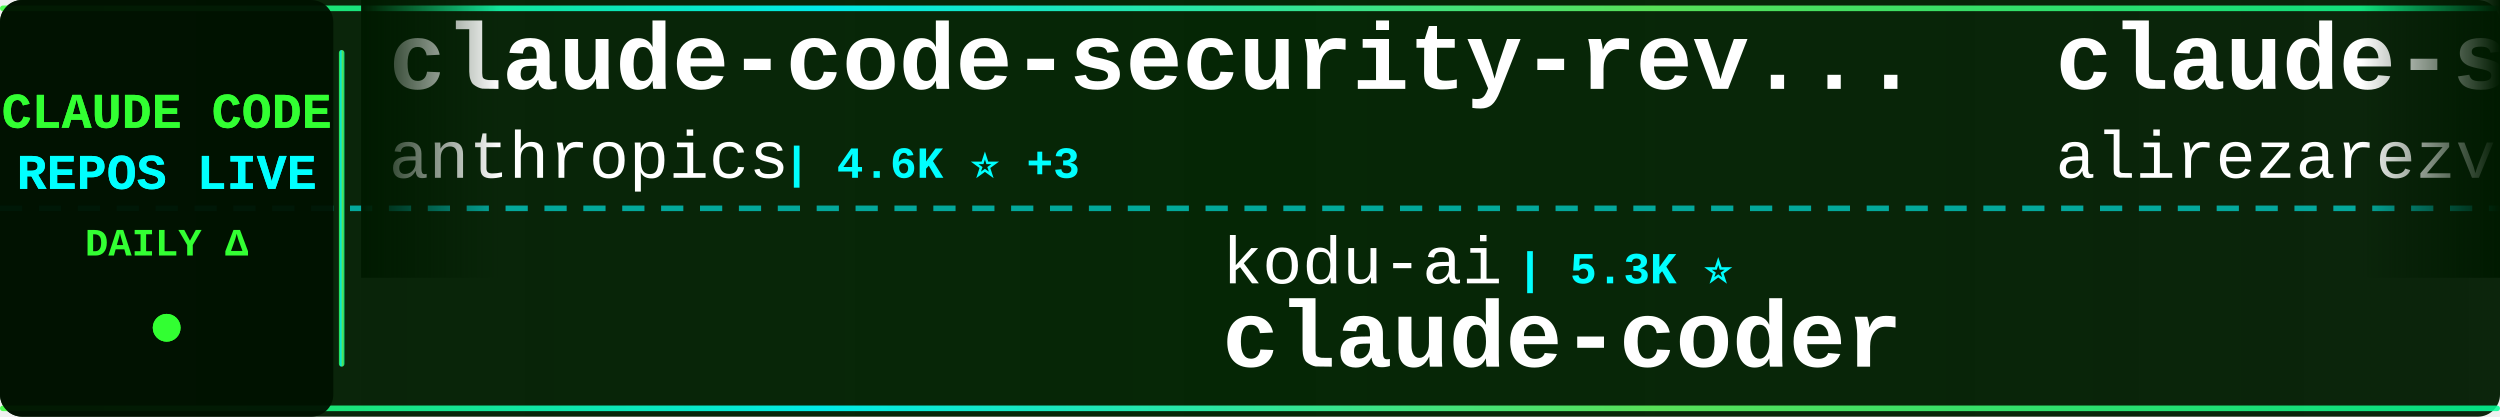
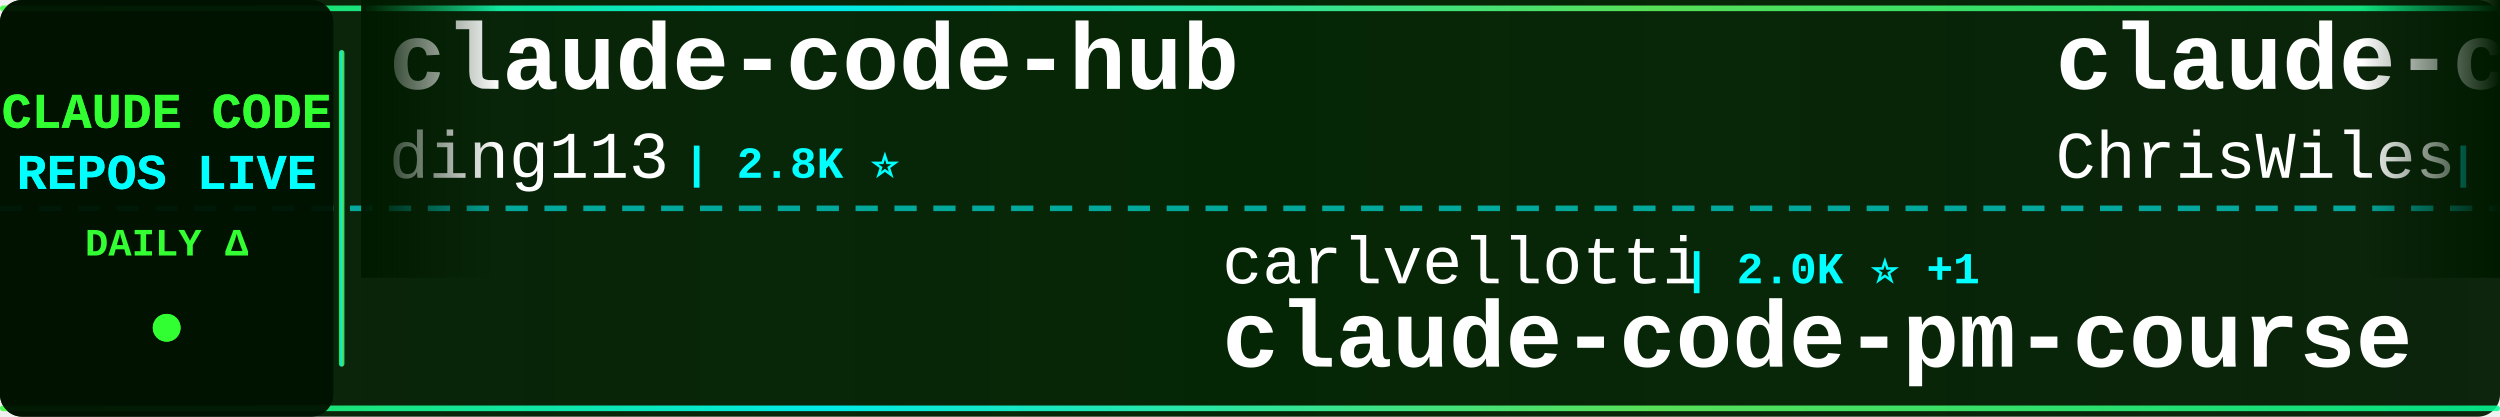
<svg xmlns="http://www.w3.org/2000/svg" width="900" height="150">
  <defs>
    <linearGradient id="tickerBg" x1="0%" y1="0%" x2="100%" y2="0%">
      <stop offset="0%" style="stop-color:#001a00;stop-opacity:0.95" />
      <stop offset="50%" style="stop-color:#002200;stop-opacity:0.98" />
      <stop offset="100%" style="stop-color:#001a00;stop-opacity:0.95" />
    </linearGradient>
    <linearGradient id="borderGrad" x1="0%" y1="0%" x2="100%" y2="0%">
      <stop offset="0%" style="stop-color:#33ff33;stop-opacity:0.85">
        <animate attributeName="stop-opacity" values="0.85;1;0.85" dur="2s" repeatCount="indefinite" />
      </stop>
      <stop offset="33%" style="stop-color:#00ffff;stop-opacity:0.9">
        <animate attributeName="stop-opacity" values="0.9;1;0.9" dur="2.2s" repeatCount="indefinite" />
      </stop>
      <stop offset="66%" style="stop-color:#66ff66;stop-opacity:0.85">
        <animate attributeName="stop-opacity" values="0.85;1;0.85" dur="1.8s" repeatCount="indefinite" />
      </stop>
      <stop offset="100%" style="stop-color:#00ff99;stop-opacity:0.85">
        <animate attributeName="stop-opacity" values="0.85;1;0.85" dur="2s" repeatCount="indefinite" />
      </stop>
    </linearGradient>
    <filter id="textGlow">
      <feGaussianBlur stdDeviation="0.1" result="coloredBlur" />
      <feMerge>
        <feMergeNode in="coloredBlur" />
        <feMergeNode in="SourceGraphic" />
      </feMerge>
    </filter>
    <filter id="metricGlow">
      <feGaussianBlur stdDeviation="0.2" result="coloredBlur" />
      <feMerge>
        <feMergeNode in="coloredBlur" />
        <feMergeNode in="SourceGraphic" />
      </feMerge>
    </filter>
    <linearGradient id="leftFade" x1="0%" y1="0%" x2="100%" y2="0%">
      <stop offset="0%" style="stop-color:#001a00;stop-opacity:1" />
      <stop offset="100%" style="stop-color:#001a00;stop-opacity:0" />
    </linearGradient>
    <linearGradient id="rightFade" x1="0%" y1="0%" x2="100%" y2="0%">
      <stop offset="0%" style="stop-color:#001a00;stop-opacity:0" />
      <stop offset="100%" style="stop-color:#001a00;stop-opacity:1" />
    </linearGradient>
  </defs>
  <rect width="900" height="150" fill="url(#tickerBg)" rx="8" />
  <rect x="0" y="2" width="900" height="2" fill="url(#borderGrad)" rx="1" />
  <rect x="0" y="146" width="900" height="2" fill="url(#borderGrad)" rx="1" />
  <line x1="0" y1="75" x2="900" y2="75" stroke="#00ffff" stroke-width="2" stroke-dasharray="8 6" opacity="0.6" />
  <rect x="0" y="0" width="120" height="150" fill="#001100" opacity="0.95" rx="8" />
  <text x="60" y="46" font-family="'Courier New', monospace" font-size="18" font-weight="bold" fill="#33ff33" text-anchor="middle" filter="url(#textGlow)">
    CLAUDE CODE
  </text>
  <text x="60" y="68" font-family="'Courier New', monospace" font-size="18" font-weight="bold" fill="#00ffff" text-anchor="middle" filter="url(#textGlow)">
    REPOS LIVE
  </text>
  <text x="60" y="92" font-family="'Courier New', monospace" font-size="14" font-weight="bold" fill="#33ff33" text-anchor="middle">
    DAILY Δ
  </text>
  <circle cx="60" cy="118" r="5" fill="#33ff33" filter="url(#metricGlow)">
    <animate attributeName="r" values="4;6;4" dur="1.5s" repeatCount="indefinite" />
    <animate attributeName="opacity" values="0.6;1;0.6" dur="1.5s" repeatCount="indefinite" />
  </circle>
  <rect x="122" y="18" width="2" height="114" fill="url(#borderGrad)" rx="1" />
  <clipPath id="tickerClip">
    <rect x="130" y="0" width="770" height="150" />
  </clipPath>
  <g clip-path="url(#tickerClip)">
    <g id="tickerItems">
      <animateTransform attributeName="transform" attributeType="XML" type="translate" from="0 0" to="-3000 0" dur="54s" repeatCount="indefinite" />
      <g transform="translate(0, 0)">
-         <text x="140" y="32" font-family="'Courier New', monospace" font-size="34" font-weight="bold" fill="#ffffff">claude-code-security-rev...</text>
-         <text x="140" y="64" font-family="'Courier New', monospace" font-size="24" font-weight="normal" fill="#ffffff" opacity="1.0">anthropics</text>
-         <text x="282" y="64" font-family="'Courier New', monospace" font-size="16" font-weight="bold" fill="#00ffff"> | 4.6K ⭐ +3</text>
+         <text x="140" y="32" font-family="'Courier New', monospace" font-size="34" font-weight="bold" fill="#ffffff">claude-code-hub</text>
+         <text x="140" y="64" font-family="'Courier New', monospace" font-size="24" font-weight="normal" fill="#ffffff" opacity="1.0">ding113</text>
+         <text x="246" y="64" font-family="'Courier New', monospace" font-size="16" font-weight="bold" fill="#00ffff"> | 2.8K ⭐</text>
      </g>
      <g transform="translate(300, 0)">
-         <text x="140" y="102" font-family="'Courier New', monospace" font-size="24" font-weight="normal" fill="#ffffff" opacity="1.0">kodu-ai</text>
-         <text x="246" y="102" font-family="'Courier New', monospace" font-size="16" font-weight="bold" fill="#00ffff"> | 5.3K ⭐</text>
-         <text x="140" y="132" font-family="'Courier New', monospace" font-size="34" font-weight="bold" fill="#ffffff">claude-coder</text>
+         <text x="140" y="102" font-family="'Courier New', monospace" font-size="24" font-weight="normal" fill="#ffffff" opacity="1.0">carlvellotti</text>
+         <text x="306" y="102" font-family="'Courier New', monospace" font-size="16" font-weight="bold" fill="#00ffff"> | 2.0K ⭐ +1</text>
+         <text x="140" y="132" font-family="'Courier New', monospace" font-size="34" font-weight="bold" fill="#ffffff">claude-code-pm-course</text>
      </g>
      <g transform="translate(600, 0)">
-         <text x="140" y="32" font-family="'Courier New', monospace" font-size="34" font-weight="bold" fill="#ffffff">claude-skills</text>
-         <text x="140" y="64" font-family="'Courier New', monospace" font-size="24" font-weight="normal" fill="#ffffff" opacity="1.0">alirezarezvani</text>
-         <text x="330" y="64" font-family="'Courier New', monospace" font-size="16" font-weight="bold" fill="#00ffff"> | 14.5K ⭐ +20</text>
+         <text x="140" y="32" font-family="'Courier New', monospace" font-size="34" font-weight="bold" fill="#ffffff">claude-code-showcase</text>
+         <text x="140" y="64" font-family="'Courier New', monospace" font-size="24" font-weight="normal" fill="#ffffff" opacity="1.0">ChrisWiles</text>
+         <text x="282" y="64" font-family="'Courier New', monospace" font-size="16" font-weight="bold" fill="#00ffff"> | 5.9K ⭐</text>
      </g>
      <g transform="translate(900, 0)">
-         <text x="140" y="102" font-family="'Courier New', monospace" font-size="24" font-weight="normal" fill="#ffffff" opacity="1.0">ghuntley</text>
-         <text x="258" y="102" font-family="'Courier New', monospace" font-size="16" font-weight="bold" fill="#00ffff"> | 976 ⭐</text>
-         <text x="140" y="132" font-family="'Courier New', monospace" font-size="34" font-weight="bold" fill="#ffffff">claude-code-source-code-...</text>
+         <text x="140" y="102" font-family="'Courier New', monospace" font-size="24" font-weight="normal" fill="#ffffff" opacity="1.0">sugyan</text>
+         <text x="234" y="102" font-family="'Courier New', monospace" font-size="16" font-weight="bold" fill="#00ffff"> | 1.1K ⭐ +1</text>
+         <text x="140" y="132" font-family="'Courier New', monospace" font-size="34" font-weight="bold" fill="#ffffff">claude-code-webui</text>
      </g>
      <g transform="translate(1200, 0)">
-         <text x="140" y="32" font-family="'Courier New', monospace" font-size="34" font-weight="bold" fill="#ffffff">claude-code-templates</text>
-         <text x="140" y="64" font-family="'Courier New', monospace" font-size="24" font-weight="normal" fill="#ffffff" opacity="1.0">davila7</text>
-         <text x="246" y="64" font-family="'Courier New', monospace" font-size="16" font-weight="bold" fill="#00ffff"> | 27.2K ⭐ +6</text>
+         <text x="140" y="32" font-family="'Courier New', monospace" font-size="34" font-weight="bold" fill="#ffffff">claude-code-base-action</text>
+         <text x="140" y="64" font-family="'Courier New', monospace" font-size="24" font-weight="normal" fill="#ffffff" opacity="1.0">anthropics</text>
+         <text x="282" y="64" font-family="'Courier New', monospace" font-size="16" font-weight="bold" fill="#00ffff"> | 819 ⭐</text>
      </g>
      <g transform="translate(1500, 0)">
-         <text x="140" y="102" font-family="'Courier New', monospace" font-size="24" font-weight="normal" fill="#ffffff" opacity="1.0">wanshuiyin</text>
-         <text x="282" y="102" font-family="'Courier New', monospace" font-size="16" font-weight="bold" fill="#00ffff"> | 8.9K ⭐ +19</text>
-         <text x="140" y="132" font-family="'Courier New', monospace" font-size="34" font-weight="bold" fill="#ffffff">Auto-claude-code-researc...</text>
+         <text x="140" y="102" font-family="'Courier New', monospace" font-size="24" font-weight="normal" fill="#ffffff" opacity="1.0">lowcortisolprogrammer</text>
+         <text x="414" y="102" font-family="'Courier New', monospace" font-size="16" font-weight="bold" fill="#00ffff"> | 173 ⭐</text>
+         <text x="140" y="132" font-family="'Courier New', monospace" font-size="34" font-weight="bold" fill="#ffffff">claude-code</text>
      </g>
      <g transform="translate(1800, 0)">
-         <text x="140" y="32" font-family="'Courier New', monospace" font-size="34" font-weight="bold" fill="#ffffff">Claude-Code</text>
-         <text x="140" y="64" font-family="'Courier New', monospace" font-size="24" font-weight="normal" fill="#ffffff" opacity="1.0">pengchengneo</text>
-         <text x="306" y="64" font-family="'Courier New', monospace" font-size="16" font-weight="bold" fill="#00ffff"> | 1.3K ⭐</text>
+         <text x="140" y="32" font-family="'Courier New', monospace" font-size="34" font-weight="bold" fill="#ffffff">claude-code</text>
+         <text x="140" y="64" font-family="'Courier New', monospace" font-size="24" font-weight="normal" fill="#ffffff" opacity="1.0">mehmoodosman</text>
+         <text x="306" y="64" font-family="'Courier New', monospace" font-size="16" font-weight="bold" fill="#00ffff"> | 169 ⭐</text>
      </g>
      <g transform="translate(2100, 0)">
-         <text x="140" y="102" font-family="'Courier New', monospace" font-size="24" font-weight="normal" fill="#ffffff" opacity="1.0">lintsinghua</text>
-         <text x="294" y="102" font-family="'Courier New', monospace" font-size="16" font-weight="bold" fill="#00ffff"> | 3.2K ⭐</text>
-         <text x="140" y="132" font-family="'Courier New', monospace" font-size="34" font-weight="bold" fill="#ffffff">claude-code-book</text>
+         <text x="140" y="102" font-family="'Courier New', monospace" font-size="24" font-weight="normal" fill="#ffffff" opacity="1.0">SeemSeam</text>
+         <text x="258" y="102" font-family="'Courier New', monospace" font-size="16" font-weight="bold" fill="#00ffff"> | 2.5K ⭐ +9</text>
+         <text x="140" y="132" font-family="'Courier New', monospace" font-size="34" font-weight="bold" fill="#ffffff">claude_codex_bridge</text>
      </g>
      <g transform="translate(2400, 0)">
-         <text x="140" y="32" font-family="'Courier New', monospace" font-size="34" font-weight="bold" fill="#ffffff">claude-code-pm-course</text>
-         <text x="140" y="64" font-family="'Courier New', monospace" font-size="24" font-weight="normal" fill="#ffffff" opacity="1.0">carlvellotti</text>
-         <text x="306" y="64" font-family="'Courier New', monospace" font-size="16" font-weight="bold" fill="#00ffff"> | 2.0K ⭐ +1</text>
+         <text x="140" y="32" font-family="'Courier New', monospace" font-size="34" font-weight="bold" fill="#ffffff">how-claude-code-works</text>
+         <text x="140" y="64" font-family="'Courier New', monospace" font-size="24" font-weight="normal" fill="#ffffff" opacity="1.0">Windy3f3f3f3f</text>
+         <text x="318" y="64" font-family="'Courier New', monospace" font-size="16" font-weight="bold" fill="#00ffff"> | 2.3K ⭐ +4</text>
      </g>
      <g transform="translate(2700, 0)">
-         <text x="140" y="102" font-family="'Courier New', monospace" font-size="24" font-weight="normal" fill="#ffffff" opacity="1.0">anthropics</text>
-         <text x="282" y="102" font-family="'Courier New', monospace" font-size="16" font-weight="bold" fill="#00ffff"> | 819 ⭐</text>
-         <text x="140" y="132" font-family="'Courier New', monospace" font-size="34" font-weight="bold" fill="#ffffff">claude-code-base-action</text>
+         <text x="140" y="102" font-family="'Courier New', monospace" font-size="24" font-weight="normal" fill="#ffffff" opacity="1.0">zebbern</text>
+         <text x="246" y="102" font-family="'Courier New', monospace" font-size="16" font-weight="bold" fill="#00ffff"> | 4.1K ⭐ +3</text>
+         <text x="140" y="132" font-family="'Courier New', monospace" font-size="34" font-weight="bold" fill="#ffffff">claude-code-guide</text>
      </g>
      <g transform="translate(3000, 0)">
-         <text x="140" y="32" font-family="'Courier New', monospace" font-size="34" font-weight="bold" fill="#ffffff">claude-code-security-rev...</text>
-         <text x="140" y="64" font-family="'Courier New', monospace" font-size="24" font-weight="normal" fill="#ffffff" opacity="1.0">anthropics</text>
-         <text x="282" y="64" font-family="'Courier New', monospace" font-size="16" font-weight="bold" fill="#00ffff"> | 4.6K ⭐ +3</text>
+         <text x="140" y="32" font-family="'Courier New', monospace" font-size="34" font-weight="bold" fill="#ffffff">claude-code-hub</text>
+         <text x="140" y="64" font-family="'Courier New', monospace" font-size="24" font-weight="normal" fill="#ffffff" opacity="1.0">ding113</text>
+         <text x="246" y="64" font-family="'Courier New', monospace" font-size="16" font-weight="bold" fill="#00ffff"> | 2.8K ⭐</text>
      </g>
      <g transform="translate(3300, 0)">
-         <text x="140" y="102" font-family="'Courier New', monospace" font-size="24" font-weight="normal" fill="#ffffff" opacity="1.0">kodu-ai</text>
-         <text x="246" y="102" font-family="'Courier New', monospace" font-size="16" font-weight="bold" fill="#00ffff"> | 5.3K ⭐</text>
-         <text x="140" y="132" font-family="'Courier New', monospace" font-size="34" font-weight="bold" fill="#ffffff">claude-coder</text>
+         <text x="140" y="102" font-family="'Courier New', monospace" font-size="24" font-weight="normal" fill="#ffffff" opacity="1.0">carlvellotti</text>
+         <text x="306" y="102" font-family="'Courier New', monospace" font-size="16" font-weight="bold" fill="#00ffff"> | 2.0K ⭐ +1</text>
+         <text x="140" y="132" font-family="'Courier New', monospace" font-size="34" font-weight="bold" fill="#ffffff">claude-code-pm-course</text>
      </g>
      <g transform="translate(3600, 0)">
-         <text x="140" y="32" font-family="'Courier New', monospace" font-size="34" font-weight="bold" fill="#ffffff">claude-skills</text>
-         <text x="140" y="64" font-family="'Courier New', monospace" font-size="24" font-weight="normal" fill="#ffffff" opacity="1.0">alirezarezvani</text>
-         <text x="330" y="64" font-family="'Courier New', monospace" font-size="16" font-weight="bold" fill="#00ffff"> | 14.5K ⭐ +20</text>
+         <text x="140" y="32" font-family="'Courier New', monospace" font-size="34" font-weight="bold" fill="#ffffff">claude-code-showcase</text>
+         <text x="140" y="64" font-family="'Courier New', monospace" font-size="24" font-weight="normal" fill="#ffffff" opacity="1.0">ChrisWiles</text>
+         <text x="282" y="64" font-family="'Courier New', monospace" font-size="16" font-weight="bold" fill="#00ffff"> | 5.9K ⭐</text>
      </g>
      <g transform="translate(3900, 0)">
-         <text x="140" y="102" font-family="'Courier New', monospace" font-size="24" font-weight="normal" fill="#ffffff" opacity="1.0">ghuntley</text>
-         <text x="258" y="102" font-family="'Courier New', monospace" font-size="16" font-weight="bold" fill="#00ffff"> | 976 ⭐</text>
-         <text x="140" y="132" font-family="'Courier New', monospace" font-size="34" font-weight="bold" fill="#ffffff">claude-code-source-code-...</text>
+         <text x="140" y="102" font-family="'Courier New', monospace" font-size="24" font-weight="normal" fill="#ffffff" opacity="1.0">sugyan</text>
+         <text x="234" y="102" font-family="'Courier New', monospace" font-size="16" font-weight="bold" fill="#00ffff"> | 1.1K ⭐ +1</text>
+         <text x="140" y="132" font-family="'Courier New', monospace" font-size="34" font-weight="bold" fill="#ffffff">claude-code-webui</text>
      </g>
    </g>
  </g>
  <rect x="130" y="0" width="50" height="100" fill="url(#leftFade)" />
  <rect x="850" y="0" width="50" height="100" fill="url(#rightFade)" />
</svg>
